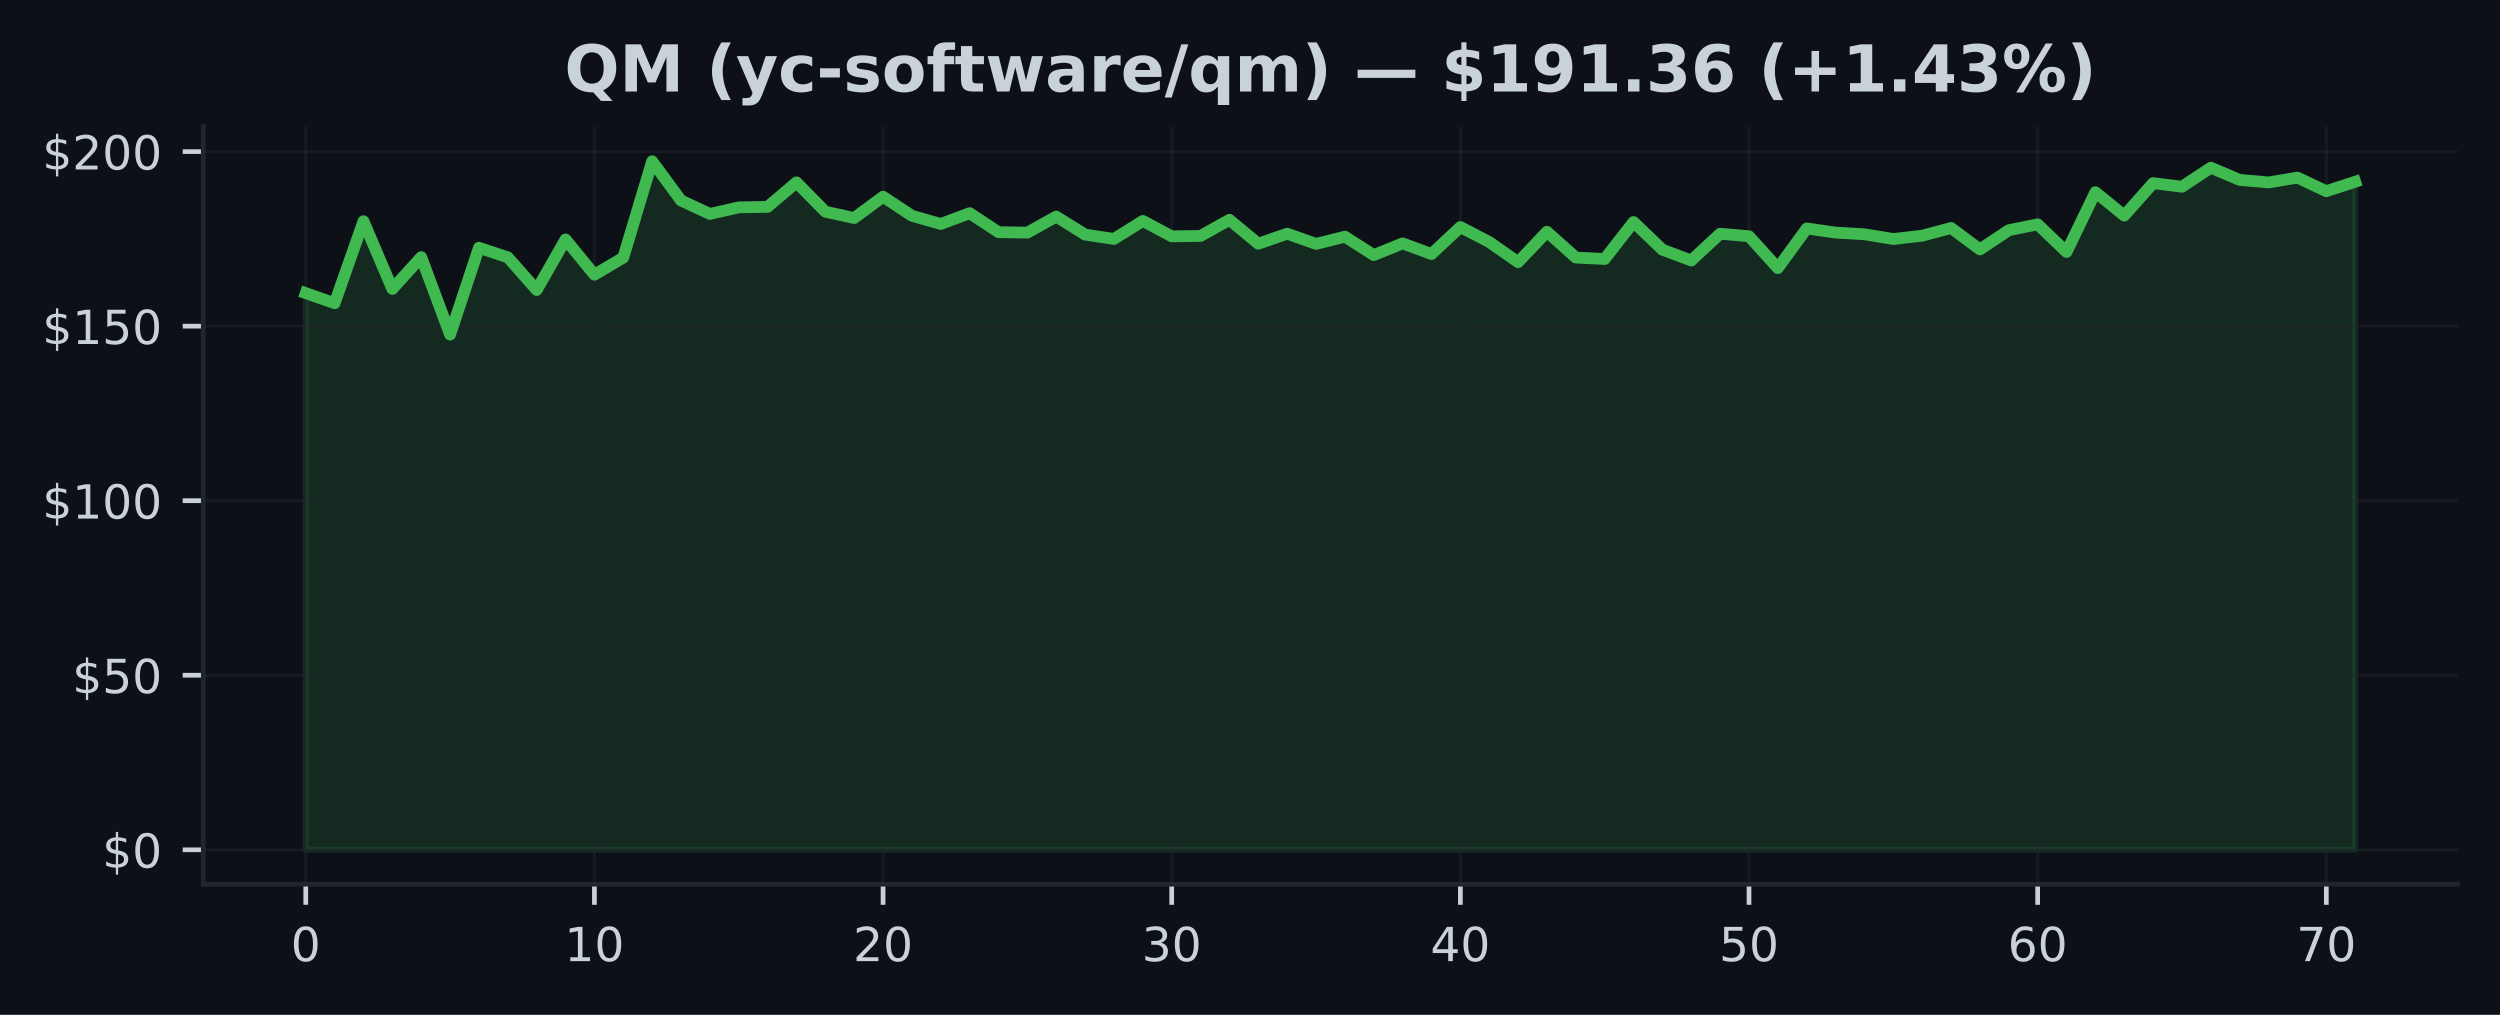
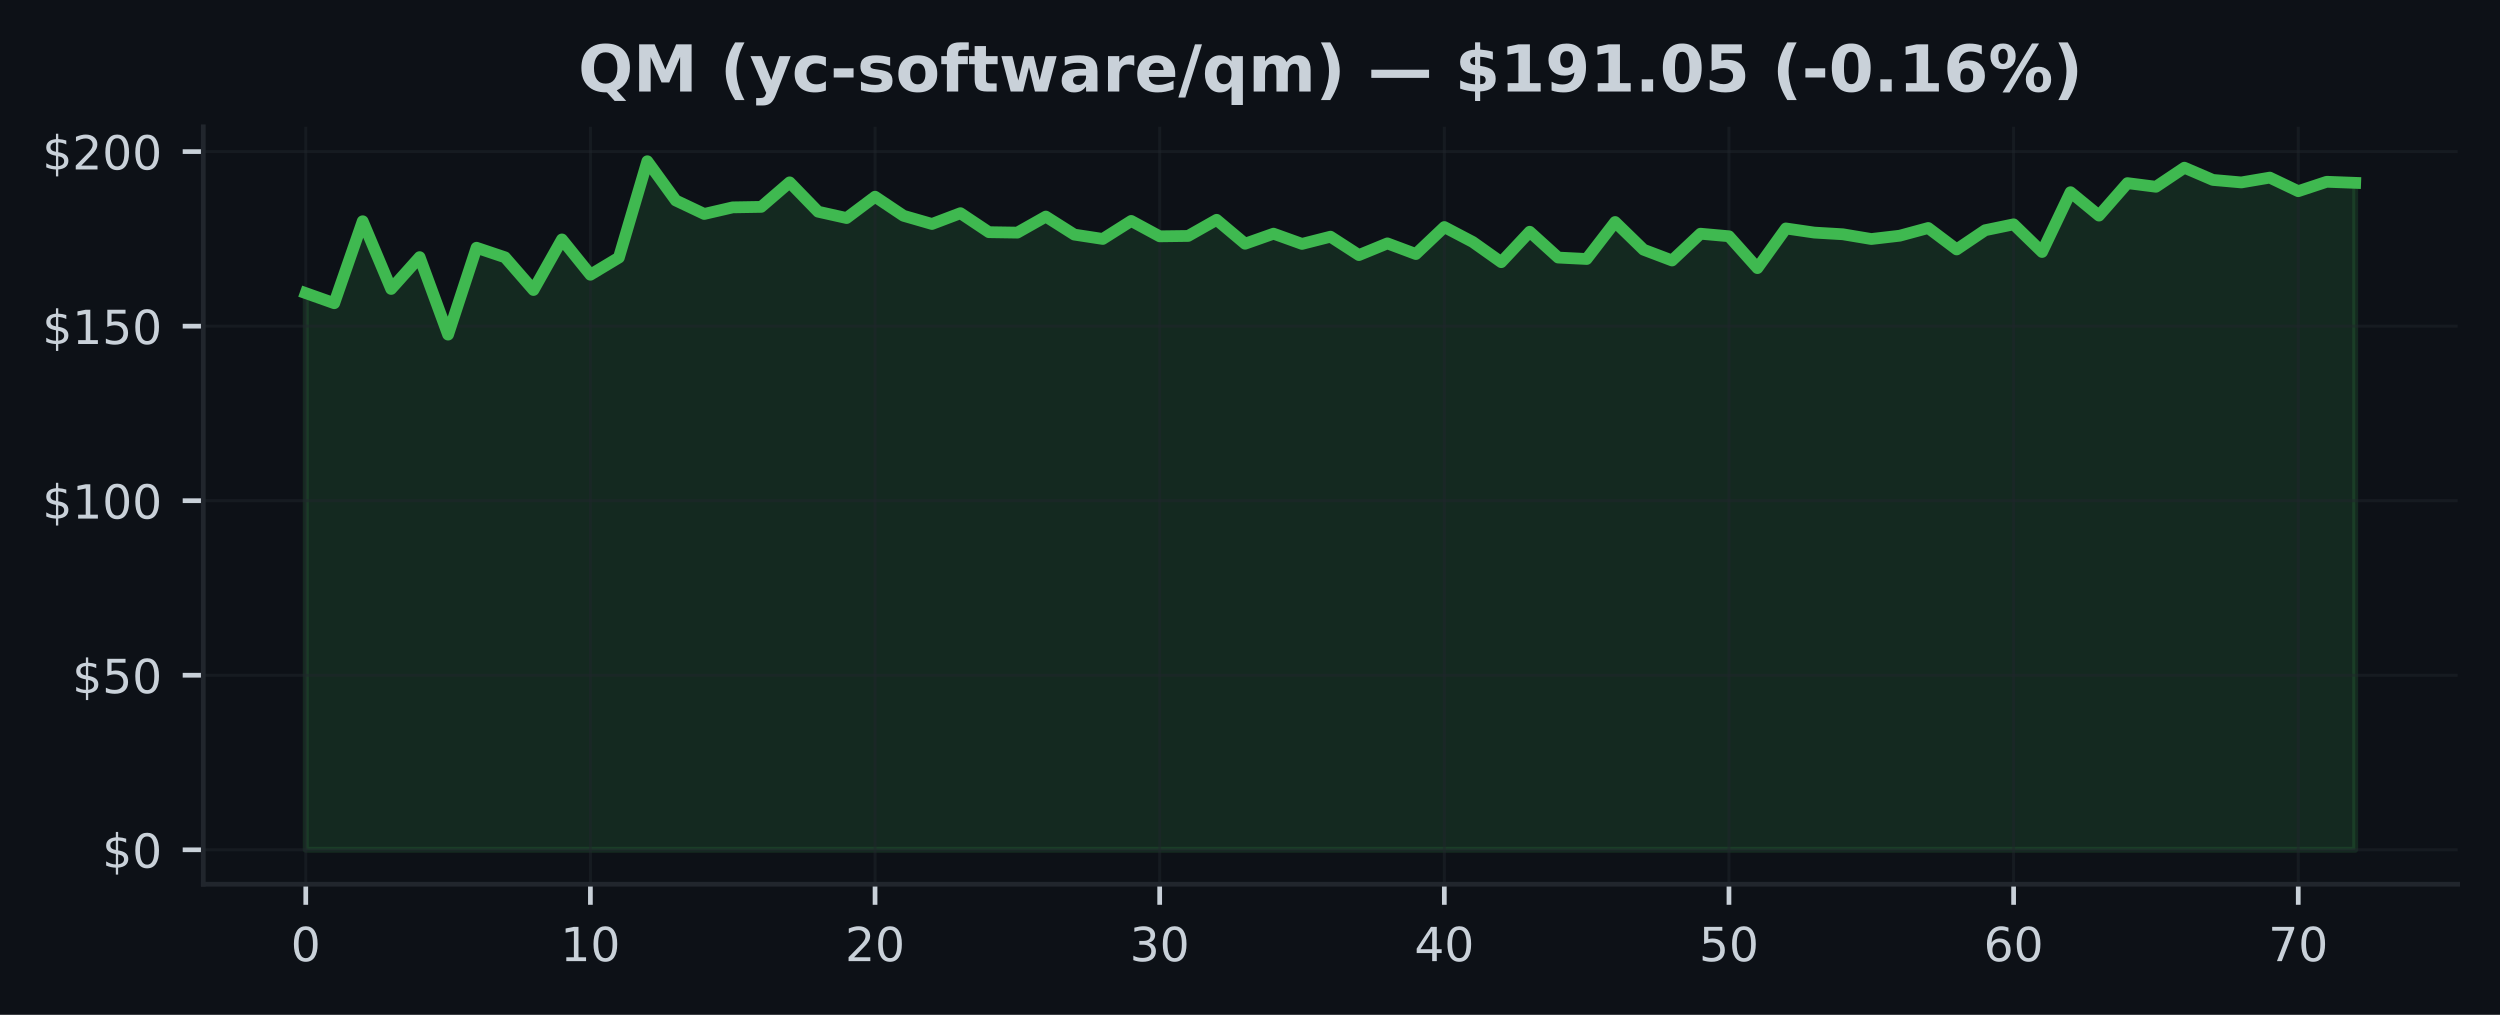
<svg xmlns="http://www.w3.org/2000/svg" xmlns:xlink="http://www.w3.org/1999/xlink" width="425pt" height="172.518pt" viewBox="0 0 425 172.518" version="1.1">
  <defs>
    <style type="text/css">*{stroke-linejoin: round; stroke-linecap: butt}</style>
  </defs>
  <g id="figure_1">
    <g id="patch_1">
      <path d="M 0 172.518  L 425 172.518  L 425 0  L 0 0  z " style="fill: #0d1117" />
    </g>
    <g id="axes_1">
      <g id="patch_2">
        <path d="M 34.56 150.318  L 417.8 150.318  L 417.8 21.558  L 34.56 21.558  z " style="fill: #0d1117" />
      </g>
      <g id="FillBetweenPolyCollection_1">
        <defs>
-           <path id="m7dc35261e3" d="M 51.98 -28.053  L 51.98 -122.686  L 56.887 -120.971  L 61.794 -134.906  L 66.701 -123.398  L 71.608 -128.805  L 76.515 -115.636  L 81.422 -130.401  L 86.329 -128.775  L 91.236 -123.22  L 96.143 -131.814  L 101.05 -125.814  L 105.957 -128.728  L 110.865 -145.107  L 115.772 -138.437  L 120.679 -136.146  L 125.586 -137.268  L 130.493 -137.351  L 135.4 -141.517  L 140.307 -136.532  L 145.214 -135.452  L 150.121 -139.078  L 155.028 -135.837  L 159.935 -134.443  L 164.842 -136.277  L 169.749 -133.048  L 174.656 -132.971  L 179.563 -135.701  L 184.47 -132.639  L 189.377 -131.897  L 194.284 -134.959  L 199.191 -132.342  L 204.098 -132.407  L 209.005 -135.149  L 213.912 -131.084  L 218.819 -132.793  L 223.726 -131.054  L 228.634 -132.283  L 233.541 -129.155  L 238.448 -131.143  L 243.355 -129.333  L 248.262 -133.921  L 253.169 -131.38  L 258.076 -127.95  L 262.983 -133.119  L 267.89 -128.734  L 272.797 -128.49  L 277.704 -134.775  L 282.611 -130.069  L 287.518 -128.235  L 292.425 -132.787  L 297.332 -132.354  L 302.239 -126.941  L 307.146 -133.683  L 312.053 -132.977  L 316.96 -132.692  L 321.867 -131.885  L 326.774 -132.449  L 331.681 -133.76  L 336.588 -130.116  L 341.495 -133.38  L 346.403 -134.383  L 351.31 -129.683  L 356.217 -139.843  L 361.124 -135.867  L 366.031 -141.386  L 370.938 -140.769  L 375.845 -144.009  L 380.752 -141.932  L 385.659 -141.505  L 390.566 -142.324  L 395.473 -140.015  L 400.38 -141.618  L 400.38 -28.053  L 400.38 -28.053  L 395.473 -28.053  L 390.566 -28.053  L 385.659 -28.053  L 380.752 -28.053  L 375.845 -28.053  L 370.938 -28.053  L 366.031 -28.053  L 361.124 -28.053  L 356.217 -28.053  L 351.31 -28.053  L 346.403 -28.053  L 341.495 -28.053  L 336.588 -28.053  L 331.681 -28.053  L 326.774 -28.053  L 321.867 -28.053  L 316.96 -28.053  L 312.053 -28.053  L 307.146 -28.053  L 302.239 -28.053  L 297.332 -28.053  L 292.425 -28.053  L 287.518 -28.053  L 282.611 -28.053  L 277.704 -28.053  L 272.797 -28.053  L 267.89 -28.053  L 262.983 -28.053  L 258.076 -28.053  L 253.169 -28.053  L 248.262 -28.053  L 243.355 -28.053  L 238.448 -28.053  L 233.541 -28.053  L 228.634 -28.053  L 223.726 -28.053  L 218.819 -28.053  L 213.912 -28.053  L 209.005 -28.053  L 204.098 -28.053  L 199.191 -28.053  L 194.284 -28.053  L 189.377 -28.053  L 184.47 -28.053  L 179.563 -28.053  L 174.656 -28.053  L 169.749 -28.053  L 164.842 -28.053  L 159.935 -28.053  L 155.028 -28.053  L 150.121 -28.053  L 145.214 -28.053  L 140.307 -28.053  L 135.4 -28.053  L 130.493 -28.053  L 125.586 -28.053  L 120.679 -28.053  L 115.772 -28.053  L 110.865 -28.053  L 105.957 -28.053  L 101.05 -28.053  L 96.143 -28.053  L 91.236 -28.053  L 86.329 -28.053  L 81.422 -28.053  L 76.515 -28.053  L 71.608 -28.053  L 66.701 -28.053  L 61.794 -28.053  L 56.887 -28.053  L 51.98 -28.053  z " style="stroke: #3fb950; stroke-opacity: 0.15" />
+           <path id="m7591117d47" d="M 51.98 -28.053  L 51.98 -122.686  L 56.819 -120.971  L 61.658 -134.906  L 66.497 -123.398  L 71.336 -128.805  L 76.174 -115.636  L 81.013 -130.401  L 85.852 -128.775  L 90.691 -123.22  L 95.53 -131.814  L 100.369 -125.814  L 105.208 -128.728  L 110.047 -145.107  L 114.886 -138.437  L 119.724 -136.146  L 124.563 -137.268  L 129.402 -137.351  L 134.241 -141.517  L 139.08 -136.532  L 143.919 -135.452  L 148.758 -139.078  L 153.597 -135.837  L 158.436 -134.443  L 163.274 -136.277  L 168.113 -133.048  L 172.952 -132.971  L 177.791 -135.701  L 182.63 -132.639  L 187.469 -131.897  L 192.308 -134.959  L 197.147 -132.342  L 201.986 -132.407  L 206.824 -135.149  L 211.663 -131.084  L 216.502 -132.793  L 221.341 -131.054  L 226.18 -132.283  L 231.019 -129.155  L 235.858 -131.143  L 240.697 -129.333  L 245.536 -133.921  L 250.374 -131.38  L 255.213 -127.95  L 260.052 -133.119  L 264.891 -128.734  L 269.73 -128.49  L 274.569 -134.775  L 279.408 -130.069  L 284.247 -128.235  L 289.086 -132.787  L 293.924 -132.354  L 298.763 -126.941  L 303.602 -133.683  L 308.441 -132.977  L 313.28 -132.692  L 318.119 -131.885  L 322.958 -132.449  L 327.797 -133.76  L 332.636 -130.116  L 337.474 -133.38  L 342.313 -134.383  L 347.152 -129.683  L 351.991 -139.843  L 356.83 -135.867  L 361.669 -141.386  L 366.508 -140.769  L 371.347 -144.009  L 376.186 -141.932  L 381.024 -141.505  L 385.863 -142.324  L 390.702 -140.015  L 395.541 -141.618  L 400.38 -141.434  L 400.38 -28.053  L 400.38 -28.053  L 395.541 -28.053  L 390.702 -28.053  L 385.863 -28.053  L 381.024 -28.053  L 376.186 -28.053  L 371.347 -28.053  L 366.508 -28.053  L 361.669 -28.053  L 356.83 -28.053  L 351.991 -28.053  L 347.152 -28.053  L 342.313 -28.053  L 337.474 -28.053  L 332.636 -28.053  L 327.797 -28.053  L 322.958 -28.053  L 318.119 -28.053  L 313.28 -28.053  L 308.441 -28.053  L 303.602 -28.053  L 298.763 -28.053  L 293.924 -28.053  L 289.086 -28.053  L 284.247 -28.053  L 279.408 -28.053  L 274.569 -28.053  L 269.73 -28.053  L 264.891 -28.053  L 260.052 -28.053  L 255.213 -28.053  L 250.374 -28.053  L 245.536 -28.053  L 240.697 -28.053  L 235.858 -28.053  L 231.019 -28.053  L 226.18 -28.053  L 221.341 -28.053  L 216.502 -28.053  L 211.663 -28.053  L 206.824 -28.053  L 201.986 -28.053  L 197.147 -28.053  L 192.308 -28.053  L 187.469 -28.053  L 182.63 -28.053  L 177.791 -28.053  L 172.952 -28.053  L 168.113 -28.053  L 163.274 -28.053  L 158.436 -28.053  L 153.597 -28.053  L 148.758 -28.053  L 143.919 -28.053  L 139.08 -28.053  L 134.241 -28.053  L 129.402 -28.053  L 124.563 -28.053  L 119.724 -28.053  L 114.886 -28.053  L 110.047 -28.053  L 105.208 -28.053  L 100.369 -28.053  L 95.53 -28.053  L 90.691 -28.053  L 85.852 -28.053  L 81.013 -28.053  L 76.174 -28.053  L 71.336 -28.053  L 66.497 -28.053  L 61.658 -28.053  L 56.819 -28.053  L 51.98 -28.053  z " style="stroke: #3fb950; stroke-opacity: 0.15" />
        </defs>
-         <g clip-path="url(#pf31a85dc38)">
-           <use xlink:href="#m7dc35261e3" x="0" y="172.518" style="fill: #3fb950; fill-opacity: 0.15; stroke: #3fb950; stroke-opacity: 0.15" />
+         <g clip-path="url(#p98b366e328)">
+           <use xlink:href="#m7591117d47" x="0" y="172.518" style="fill: #3fb950; fill-opacity: 0.15; stroke: #3fb950; stroke-opacity: 0.15" />
        </g>
      </g>
      <g id="matplotlib.axis_1">
        <g id="xtick_1">
          <g id="line2d_1">
-             <path d="M 51.98 150.318  L 51.98 21.558  " clip-path="url(#pf31a85dc38)" style="fill: none; stroke: #21262d; stroke-opacity: 0.5; stroke-width: 0.5; stroke-linecap: square" />
+             <path d="M 51.98 150.318  L 51.98 21.558  " clip-path="url(#p98b366e328)" style="fill: none; stroke: #21262d; stroke-opacity: 0.5; stroke-width: 0.5; stroke-linecap: square" />
          </g>
          <g id="line2d_2">
            <defs>
-               <path id="mfcb4183c9b" d="M 0 0  L 0 3.5  " style="stroke: #c9d1d9; stroke-width: 0.8" />
+               <path id="m0a5cccff69" d="M 0 0  L 0 3.5  " style="stroke: #c9d1d9; stroke-width: 0.8" />
            </defs>
            <g>
-               <use xlink:href="#mfcb4183c9b" x="51.98" y="150.318" style="fill: #c9d1d9; stroke: #c9d1d9; stroke-width: 0.8" />
+               <use xlink:href="#m0a5cccff69" x="51.98" y="150.318" style="fill: #c9d1d9; stroke: #c9d1d9; stroke-width: 0.8" />
            </g>
          </g>
          <g id="text_1">
            <g style="fill: #c9d1d9" transform="translate(49.435 163.3964) scale(0.08 -0.08)">
              <defs>
                <path id="DejaVuSans-13" d="M 2034 4250  Q 1547 4250 1301 3770  Q 1056 3291 1056 2328  Q 1056 1369 1301 889  Q 1547 409 2034 409  Q 2525 409 2770 889  Q 3016 1369 3016 2328  Q 3016 3291 2770 3770  Q 2525 4250 2034 4250  z M 2034 4750  Q 2819 4750 3233 4129  Q 3647 3509 3647 2328  Q 3647 1150 3233 529  Q 2819 -91 2034 -91  Q 1250 -91 836 529  Q 422 1150 422 2328  Q 422 3509 836 4129  Q 1250 4750 2034 4750  z " transform="scale(0.015625)" />
              </defs>
              <use xlink:href="#DejaVuSans-13" />
            </g>
          </g>
        </g>
        <g id="xtick_2">
          <g id="line2d_3">
-             <path d="M 101.05 150.318  L 101.05 21.558  " clip-path="url(#pf31a85dc38)" style="fill: none; stroke: #21262d; stroke-opacity: 0.5; stroke-width: 0.5; stroke-linecap: square" />
+             <path d="M 100.369 150.318  L 100.369 21.558  " clip-path="url(#p98b366e328)" style="fill: none; stroke: #21262d; stroke-opacity: 0.5; stroke-width: 0.5; stroke-linecap: square" />
          </g>
          <g id="line2d_4">
            <g>
-               <use xlink:href="#mfcb4183c9b" x="101.05" y="150.318" style="fill: #c9d1d9; stroke: #c9d1d9; stroke-width: 0.8" />
+               <use xlink:href="#m0a5cccff69" x="100.369" y="150.318" style="fill: #c9d1d9; stroke: #c9d1d9; stroke-width: 0.8" />
            </g>
          </g>
          <g id="text_2">
-             <g style="fill: #c9d1d9" transform="translate(95.96042 163.3964) scale(0.08 -0.08)">
+             <g style="fill: #c9d1d9" transform="translate(95.27889 163.3964) scale(0.08 -0.08)">
              <defs>
                <path id="DejaVuSans-14" d="M 794 531  L 1825 531  L 1825 4091  L 703 3866  L 703 4441  L 1819 4666  L 2450 4666  L 2450 531  L 3481 531  L 3481 0  L 794 0  L 794 531  z " transform="scale(0.015625)" />
              </defs>
              <use xlink:href="#DejaVuSans-14" />
              <use xlink:href="#DejaVuSans-13" transform="translate(63.625 0)" />
            </g>
          </g>
        </g>
        <g id="xtick_3">
          <g id="line2d_5">
-             <path d="M 150.121 150.318  L 150.121 21.558  " clip-path="url(#pf31a85dc38)" style="fill: none; stroke: #21262d; stroke-opacity: 0.5; stroke-width: 0.5; stroke-linecap: square" />
+             <path d="M 148.758 150.318  L 148.758 21.558  " clip-path="url(#p98b366e328)" style="fill: none; stroke: #21262d; stroke-opacity: 0.5; stroke-width: 0.5; stroke-linecap: square" />
          </g>
          <g id="line2d_6">
            <g>
-               <use xlink:href="#mfcb4183c9b" x="150.121" y="150.318" style="fill: #c9d1d9; stroke: #c9d1d9; stroke-width: 0.8" />
+               <use xlink:href="#m0a5cccff69" x="148.758" y="150.318" style="fill: #c9d1d9; stroke: #c9d1d9; stroke-width: 0.8" />
            </g>
          </g>
          <g id="text_3">
-             <g style="fill: #c9d1d9" transform="translate(145.0308 163.3964) scale(0.08 -0.08)">
+             <g style="fill: #c9d1d9" transform="translate(143.6678 163.3964) scale(0.08 -0.08)">
              <defs>
                <path id="DejaVuSans-15" d="M 1228 531  L 3431 531  L 3431 0  L 469 0  L 469 531  Q 828 903 1448 1529  Q 2069 2156 2228 2338  Q 2531 2678 2651 2914  Q 2772 3150 2772 3378  Q 2772 3750 2511 3984  Q 2250 4219 1831 4219  Q 1534 4219 1204 4116  Q 875 4013 500 3803  L 500 4441  Q 881 4594 1212 4672  Q 1544 4750 1819 4750  Q 2544 4750 2975 4387  Q 3406 4025 3406 3419  Q 3406 3131 3298 2873  Q 3191 2616 2906 2266  Q 2828 2175 2409 1742  Q 1991 1309 1228 531  z " transform="scale(0.015625)" />
              </defs>
              <use xlink:href="#DejaVuSans-15" />
              <use xlink:href="#DejaVuSans-13" transform="translate(63.625 0)" />
            </g>
          </g>
        </g>
        <g id="xtick_4">
          <g id="line2d_7">
-             <path d="M 199.191 150.318  L 199.191 21.558  " clip-path="url(#pf31a85dc38)" style="fill: none; stroke: #21262d; stroke-opacity: 0.5; stroke-width: 0.5; stroke-linecap: square" />
+             <path d="M 197.147 150.318  L 197.147 21.558  " clip-path="url(#p98b366e328)" style="fill: none; stroke: #21262d; stroke-opacity: 0.5; stroke-width: 0.5; stroke-linecap: square" />
          </g>
          <g id="line2d_8">
            <g>
-               <use xlink:href="#mfcb4183c9b" x="199.191" y="150.318" style="fill: #c9d1d9; stroke: #c9d1d9; stroke-width: 0.8" />
+               <use xlink:href="#m0a5cccff69" x="197.147" y="150.318" style="fill: #c9d1d9; stroke: #c9d1d9; stroke-width: 0.8" />
            </g>
          </g>
          <g id="text_4">
-             <g style="fill: #c9d1d9" transform="translate(194.1013 163.3964) scale(0.08 -0.08)">
+             <g style="fill: #c9d1d9" transform="translate(192.0567 163.3964) scale(0.08 -0.08)">
              <defs>
                <path id="DejaVuSans-16" d="M 2597 2516  Q 3050 2419 3304 2112  Q 3559 1806 3559 1356  Q 3559 666 3084 287  Q 2609 -91 1734 -91  Q 1441 -91 1130 -33  Q 819 25 488 141  L 488 750  Q 750 597 1062 519  Q 1375 441 1716 441  Q 2309 441 2620 675  Q 2931 909 2931 1356  Q 2931 1769 2642 2001  Q 2353 2234 1838 2234  L 1294 2234  L 1294 2753  L 1863 2753  Q 2328 2753 2575 2939  Q 2822 3125 2822 3475  Q 2822 3834 2567 4026  Q 2313 4219 1838 4219  Q 1578 4219 1281 4162  Q 984 4106 628 3988  L 628 4550  Q 988 4650 1302 4700  Q 1616 4750 1894 4750  Q 2613 4750 3031 4423  Q 3450 4097 3450 3541  Q 3450 3153 3228 2886  Q 3006 2619 2597 2516  z " transform="scale(0.015625)" />
              </defs>
              <use xlink:href="#DejaVuSans-16" />
              <use xlink:href="#DejaVuSans-13" transform="translate(63.625 0)" />
            </g>
          </g>
        </g>
        <g id="xtick_5">
          <g id="line2d_9">
-             <path d="M 248.262 150.318  L 248.262 21.558  " clip-path="url(#pf31a85dc38)" style="fill: none; stroke: #21262d; stroke-opacity: 0.5; stroke-width: 0.5; stroke-linecap: square" />
+             <path d="M 245.536 150.318  L 245.536 21.558  " clip-path="url(#p98b366e328)" style="fill: none; stroke: #21262d; stroke-opacity: 0.5; stroke-width: 0.5; stroke-linecap: square" />
          </g>
          <g id="line2d_10">
            <g>
-               <use xlink:href="#mfcb4183c9b" x="248.262" y="150.318" style="fill: #c9d1d9; stroke: #c9d1d9; stroke-width: 0.8" />
+               <use xlink:href="#m0a5cccff69" x="245.536" y="150.318" style="fill: #c9d1d9; stroke: #c9d1d9; stroke-width: 0.8" />
            </g>
          </g>
          <g id="text_5">
-             <g style="fill: #c9d1d9" transform="translate(243.1717 163.3964) scale(0.08 -0.08)">
+             <g style="fill: #c9d1d9" transform="translate(240.4456 163.3964) scale(0.08 -0.08)">
              <defs>
                <path id="DejaVuSans-17" d="M 2419 4116  L 825 1625  L 2419 1625  L 2419 4116  z M 2253 4666  L 3047 4666  L 3047 1625  L 3713 1625  L 3713 1100  L 3047 1100  L 3047 0  L 2419 0  L 2419 1100  L 313 1100  L 313 1709  L 2253 4666  z " transform="scale(0.015625)" />
              </defs>
              <use xlink:href="#DejaVuSans-17" />
              <use xlink:href="#DejaVuSans-13" transform="translate(63.625 0)" />
            </g>
          </g>
        </g>
        <g id="xtick_6">
          <g id="line2d_11">
-             <path d="M 297.332 150.318  L 297.332 21.558  " clip-path="url(#pf31a85dc38)" style="fill: none; stroke: #21262d; stroke-opacity: 0.5; stroke-width: 0.5; stroke-linecap: square" />
+             <path d="M 293.924 150.318  L 293.924 21.558  " clip-path="url(#p98b366e328)" style="fill: none; stroke: #21262d; stroke-opacity: 0.5; stroke-width: 0.5; stroke-linecap: square" />
          </g>
          <g id="line2d_12">
            <g>
-               <use xlink:href="#mfcb4183c9b" x="297.332" y="150.318" style="fill: #c9d1d9; stroke: #c9d1d9; stroke-width: 0.8" />
+               <use xlink:href="#m0a5cccff69" x="293.924" y="150.318" style="fill: #c9d1d9; stroke: #c9d1d9; stroke-width: 0.8" />
            </g>
          </g>
          <g id="text_6">
-             <g style="fill: #c9d1d9" transform="translate(292.2421 163.3964) scale(0.08 -0.08)">
+             <g style="fill: #c9d1d9" transform="translate(288.8344 163.3964) scale(0.08 -0.08)">
              <defs>
                <path id="DejaVuSans-18" d="M 691 4666  L 3169 4666  L 3169 4134  L 1269 4134  L 1269 2991  Q 1406 3038 1543 3061  Q 1681 3084 1819 3084  Q 2600 3084 3056 2656  Q 3513 2228 3513 1497  Q 3513 744 3044 326  Q 2575 -91 1722 -91  Q 1428 -91 1123 -41  Q 819 9 494 109  L 494 744  Q 775 591 1075 516  Q 1375 441 1709 441  Q 2250 441 2565 725  Q 2881 1009 2881 1497  Q 2881 1984 2565 2268  Q 2250 2553 1709 2553  Q 1456 2553 1204 2497  Q 953 2441 691 2322  L 691 4666  z " transform="scale(0.015625)" />
              </defs>
              <use xlink:href="#DejaVuSans-18" />
              <use xlink:href="#DejaVuSans-13" transform="translate(63.625 0)" />
            </g>
          </g>
        </g>
        <g id="xtick_7">
          <g id="line2d_13">
-             <path d="M 346.403 150.318  L 346.403 21.558  " clip-path="url(#pf31a85dc38)" style="fill: none; stroke: #21262d; stroke-opacity: 0.5; stroke-width: 0.5; stroke-linecap: square" />
+             <path d="M 342.313 150.318  L 342.313 21.558  " clip-path="url(#p98b366e328)" style="fill: none; stroke: #21262d; stroke-opacity: 0.5; stroke-width: 0.5; stroke-linecap: square" />
          </g>
          <g id="line2d_14">
            <g>
-               <use xlink:href="#mfcb4183c9b" x="346.403" y="150.318" style="fill: #c9d1d9; stroke: #c9d1d9; stroke-width: 0.8" />
+               <use xlink:href="#m0a5cccff69" x="342.313" y="150.318" style="fill: #c9d1d9; stroke: #c9d1d9; stroke-width: 0.8" />
            </g>
          </g>
          <g id="text_7">
-             <g style="fill: #c9d1d9" transform="translate(341.3125 163.3964) scale(0.08 -0.08)">
+             <g style="fill: #c9d1d9" transform="translate(337.2233 163.3964) scale(0.08 -0.08)">
              <defs>
                <path id="DejaVuSans-19" d="M 2113 2584  Q 1688 2584 1439 2293  Q 1191 2003 1191 1497  Q 1191 994 1439 701  Q 1688 409 2113 409  Q 2538 409 2786 701  Q 3034 994 3034 1497  Q 3034 2003 2786 2293  Q 2538 2584 2113 2584  z M 3366 4563  L 3366 3988  Q 3128 4100 2886 4159  Q 2644 4219 2406 4219  Q 1781 4219 1451 3797  Q 1122 3375 1075 2522  Q 1259 2794 1537 2939  Q 1816 3084 2150 3084  Q 2853 3084 3261 2657  Q 3669 2231 3669 1497  Q 3669 778 3244 343  Q 2819 -91 2113 -91  Q 1303 -91 875 529  Q 447 1150 447 2328  Q 447 3434 972 4092  Q 1497 4750 2381 4750  Q 2619 4750 2861 4703  Q 3103 4656 3366 4563  z " transform="scale(0.015625)" />
              </defs>
              <use xlink:href="#DejaVuSans-19" />
              <use xlink:href="#DejaVuSans-13" transform="translate(63.625 0)" />
            </g>
          </g>
        </g>
        <g id="xtick_8">
          <g id="line2d_15">
-             <path d="M 395.473 150.318  L 395.473 21.558  " clip-path="url(#pf31a85dc38)" style="fill: none; stroke: #21262d; stroke-opacity: 0.5; stroke-width: 0.5; stroke-linecap: square" />
+             <path d="M 390.702 150.318  L 390.702 21.558  " clip-path="url(#p98b366e328)" style="fill: none; stroke: #21262d; stroke-opacity: 0.5; stroke-width: 0.5; stroke-linecap: square" />
          </g>
          <g id="line2d_16">
            <g>
-               <use xlink:href="#mfcb4183c9b" x="395.473" y="150.318" style="fill: #c9d1d9; stroke: #c9d1d9; stroke-width: 0.8" />
+               <use xlink:href="#m0a5cccff69" x="390.702" y="150.318" style="fill: #c9d1d9; stroke: #c9d1d9; stroke-width: 0.8" />
            </g>
          </g>
          <g id="text_8">
-             <g style="fill: #c9d1d9" transform="translate(390.383 163.3964) scale(0.08 -0.08)">
+             <g style="fill: #c9d1d9" transform="translate(385.6122 163.3964) scale(0.08 -0.08)">
              <defs>
                <path id="DejaVuSans-1a" d="M 525 4666  L 3525 4666  L 3525 4397  L 1831 0  L 1172 0  L 2766 4134  L 525 4134  L 525 4666  z " transform="scale(0.015625)" />
              </defs>
              <use xlink:href="#DejaVuSans-1a" />
              <use xlink:href="#DejaVuSans-13" transform="translate(63.625 0)" />
            </g>
          </g>
        </g>
      </g>
      <g id="matplotlib.axis_2">
        <g id="ytick_1">
          <g id="line2d_17">
-             <path d="M 34.56 144.466  L 417.8 144.466  " clip-path="url(#pf31a85dc38)" style="fill: none; stroke: #21262d; stroke-opacity: 0.5; stroke-width: 0.5; stroke-linecap: square" />
+             <path d="M 34.56 144.466  L 417.8 144.466  " clip-path="url(#p98b366e328)" style="fill: none; stroke: #21262d; stroke-opacity: 0.5; stroke-width: 0.5; stroke-linecap: square" />
          </g>
          <g id="line2d_18">
            <defs>
-               <path id="m19f7be2946" d="M 0 0  L -3.5 0  " style="stroke: #c9d1d9; stroke-width: 0.8" />
+               <path id="m9088177daa" d="M 0 0  L -3.5 0  " style="stroke: #c9d1d9; stroke-width: 0.8" />
            </defs>
            <g>
-               <use xlink:href="#m19f7be2946" x="34.56" y="144.466" style="fill: #c9d1d9; stroke: #c9d1d9; stroke-width: 0.8" />
+               <use xlink:href="#m9088177daa" x="34.56" y="144.466" style="fill: #c9d1d9; stroke: #c9d1d9; stroke-width: 0.8" />
            </g>
          </g>
          <g id="text_9">
            <g style="fill: #c9d1d9" transform="translate(17.38 147.5049) scale(0.08 -0.08)">
              <defs>
                <path id="DejaVuSans-7" d="M 2163 -941  L 1850 -941  L 1847 0  Q 1519 6 1191 76  Q 863 147 531 288  L 531 850  Q 850 650 1176 548  Q 1503 447 1850 444  L 1850 1869  Q 1159 1981 845 2250  Q 531 2519 531 2988  Q 531 3497 872 3790  Q 1213 4084 1850 4128  L 1850 4863  L 2163 4863  L 2163 4138  Q 2453 4125 2725 4076  Q 2997 4028 3256 3944  L 3256 3397  Q 2997 3528 2723 3600  Q 2450 3672 2163 3684  L 2163 2350  Q 2872 2241 3206 1959  Q 3541 1678 3541 1191  Q 3541 663 3186 358  Q 2831 53 2163 6  L 2163 -941  z M 1850 2406  L 1850 3688  Q 1488 3647 1297 3481  Q 1106 3316 1106 3041  Q 1106 2772 1282 2622  Q 1459 2472 1850 2406  z M 2163 1806  L 2163 453  Q 2559 506 2761 678  Q 2963 850 2963 1131  Q 2963 1406 2770 1568  Q 2578 1731 2163 1806  z " transform="scale(0.015625)" />
              </defs>
              <use xlink:href="#DejaVuSans-7" />
              <use xlink:href="#DejaVuSans-13" transform="translate(63.625 0)" />
            </g>
          </g>
        </g>
        <g id="ytick_2">
          <g id="line2d_19">
-             <path d="M 34.56 114.792  L 417.8 114.792  " clip-path="url(#pf31a85dc38)" style="fill: none; stroke: #21262d; stroke-opacity: 0.5; stroke-width: 0.5; stroke-linecap: square" />
+             <path d="M 34.56 114.792  L 417.8 114.792  " clip-path="url(#p98b366e328)" style="fill: none; stroke: #21262d; stroke-opacity: 0.5; stroke-width: 0.5; stroke-linecap: square" />
          </g>
          <g id="line2d_20">
            <g>
-               <use xlink:href="#m19f7be2946" x="34.56" y="114.792" style="fill: #c9d1d9; stroke: #c9d1d9; stroke-width: 0.8" />
+               <use xlink:href="#m9088177daa" x="34.56" y="114.792" style="fill: #c9d1d9; stroke: #c9d1d9; stroke-width: 0.8" />
            </g>
          </g>
          <g id="text_10">
            <g style="fill: #c9d1d9" transform="translate(12.29 117.8318) scale(0.08 -0.08)">
              <use xlink:href="#DejaVuSans-7" />
              <use xlink:href="#DejaVuSans-18" transform="translate(63.625 0)" />
              <use xlink:href="#DejaVuSans-13" transform="translate(127.25 0)" />
            </g>
          </g>
        </g>
        <g id="ytick_3">
          <g id="line2d_21">
-             <path d="M 34.56 85.119  L 417.8 85.119  " clip-path="url(#pf31a85dc38)" style="fill: none; stroke: #21262d; stroke-opacity: 0.5; stroke-width: 0.5; stroke-linecap: square" />
+             <path d="M 34.56 85.119  L 417.8 85.119  " clip-path="url(#p98b366e328)" style="fill: none; stroke: #21262d; stroke-opacity: 0.5; stroke-width: 0.5; stroke-linecap: square" />
          </g>
          <g id="line2d_22">
            <g>
-               <use xlink:href="#m19f7be2946" x="34.56" y="85.119" style="fill: #c9d1d9; stroke: #c9d1d9; stroke-width: 0.8" />
+               <use xlink:href="#m9088177daa" x="34.56" y="85.119" style="fill: #c9d1d9; stroke: #c9d1d9; stroke-width: 0.8" />
            </g>
          </g>
          <g id="text_11">
            <g style="fill: #c9d1d9" transform="translate(7.2 88.15868) scale(0.08 -0.08)">
              <use xlink:href="#DejaVuSans-7" />
              <use xlink:href="#DejaVuSans-14" transform="translate(63.625 0)" />
              <use xlink:href="#DejaVuSans-13" transform="translate(127.25 0)" />
              <use xlink:href="#DejaVuSans-13" transform="translate(190.875 0)" />
            </g>
          </g>
        </g>
        <g id="ytick_4">
          <g id="line2d_23">
-             <path d="M 34.56 55.446  L 417.8 55.446  " clip-path="url(#pf31a85dc38)" style="fill: none; stroke: #21262d; stroke-opacity: 0.5; stroke-width: 0.5; stroke-linecap: square" />
+             <path d="M 34.56 55.446  L 417.8 55.446  " clip-path="url(#p98b366e328)" style="fill: none; stroke: #21262d; stroke-opacity: 0.5; stroke-width: 0.5; stroke-linecap: square" />
          </g>
          <g id="line2d_24">
            <g>
-               <use xlink:href="#m19f7be2946" x="34.56" y="55.446" style="fill: #c9d1d9; stroke: #c9d1d9; stroke-width: 0.8" />
+               <use xlink:href="#m9088177daa" x="34.56" y="55.446" style="fill: #c9d1d9; stroke: #c9d1d9; stroke-width: 0.8" />
            </g>
          </g>
          <g id="text_12">
            <g style="fill: #c9d1d9" transform="translate(7.2 58.48555) scale(0.08 -0.08)">
              <use xlink:href="#DejaVuSans-7" />
              <use xlink:href="#DejaVuSans-14" transform="translate(63.625 0)" />
              <use xlink:href="#DejaVuSans-18" transform="translate(127.25 0)" />
              <use xlink:href="#DejaVuSans-13" transform="translate(190.875 0)" />
            </g>
          </g>
        </g>
        <g id="ytick_5">
          <g id="line2d_25">
-             <path d="M 34.56 25.773  L 417.8 25.773  " clip-path="url(#pf31a85dc38)" style="fill: none; stroke: #21262d; stroke-opacity: 0.5; stroke-width: 0.5; stroke-linecap: square" />
+             <path d="M 34.56 25.773  L 417.8 25.773  " clip-path="url(#p98b366e328)" style="fill: none; stroke: #21262d; stroke-opacity: 0.5; stroke-width: 0.5; stroke-linecap: square" />
          </g>
          <g id="line2d_26">
            <g>
-               <use xlink:href="#m19f7be2946" x="34.56" y="25.773" style="fill: #c9d1d9; stroke: #c9d1d9; stroke-width: 0.8" />
+               <use xlink:href="#m9088177daa" x="34.56" y="25.773" style="fill: #c9d1d9; stroke: #c9d1d9; stroke-width: 0.8" />
            </g>
          </g>
          <g id="text_13">
            <g style="fill: #c9d1d9" transform="translate(7.2 28.81243) scale(0.08 -0.08)">
              <use xlink:href="#DejaVuSans-7" />
              <use xlink:href="#DejaVuSans-15" transform="translate(63.625 0)" />
              <use xlink:href="#DejaVuSans-13" transform="translate(127.25 0)" />
              <use xlink:href="#DejaVuSans-13" transform="translate(190.875 0)" />
            </g>
          </g>
        </g>
      </g>
      <g id="line2d_27">
-         <path d="M 51.98 49.832  L 56.887 51.547  L 61.794 37.613  L 66.701 49.12  L 71.608 43.713  L 76.515 56.882  L 81.422 42.117  L 86.329 43.743  L 91.236 49.298  L 96.143 40.705  L 101.05 46.704  L 105.957 43.791  L 110.865 27.411  L 115.772 34.082  L 120.679 36.372  L 125.586 35.251  L 130.493 35.168  L 135.4 31.001  L 140.307 35.987  L 145.214 37.067  L 150.121 33.441  L 155.028 36.681  L 159.935 38.076  L 164.842 36.242  L 169.749 39.47  L 174.656 39.547  L 179.563 36.817  L 184.47 39.88  L 189.377 40.621  L 194.284 37.559  L 199.191 40.176  L 204.098 40.111  L 209.005 37.369  L 213.912 41.435  L 218.819 39.725  L 223.726 41.464  L 228.634 40.236  L 233.541 43.363  L 238.448 41.375  L 243.355 43.185  L 248.262 38.598  L 253.169 41.138  L 258.076 44.568  L 262.983 39.399  L 267.89 43.785  L 272.797 44.028  L 277.704 37.743  L 282.611 42.449  L 287.518 44.283  L 292.425 39.731  L 297.332 40.165  L 302.239 45.577  L 307.146 38.835  L 312.053 39.541  L 316.96 39.826  L 321.867 40.633  L 326.774 40.07  L 331.681 38.758  L 336.588 42.402  L 341.495 39.138  L 346.403 38.135  L 351.31 42.835  L 356.217 32.675  L 361.124 36.651  L 366.031 31.132  L 370.938 31.749  L 375.845 28.509  L 380.752 30.586  L 385.659 31.013  L 390.566 30.194  L 395.473 32.503  L 400.38 30.901  " clip-path="url(#pf31a85dc38)" style="fill: none; stroke: #3fb950; stroke-width: 2; stroke-linecap: square" />
+         <path d="M 51.98 49.832  L 56.819 51.547  L 61.658 37.613  L 66.497 49.12  L 71.336 43.713  L 76.174 56.882  L 81.013 42.117  L 85.852 43.743  L 90.691 49.298  L 95.53 40.705  L 100.369 46.704  L 105.208 43.791  L 110.047 27.411  L 114.886 34.082  L 119.724 36.372  L 124.563 35.251  L 129.402 35.168  L 134.241 31.001  L 139.08 35.987  L 143.919 37.067  L 148.758 33.441  L 153.597 36.681  L 158.436 38.076  L 163.274 36.242  L 168.113 39.47  L 172.952 39.547  L 177.791 36.817  L 182.63 39.88  L 187.469 40.621  L 192.308 37.559  L 197.147 40.176  L 201.986 40.111  L 206.824 37.369  L 211.663 41.435  L 216.502 39.725  L 221.341 41.464  L 226.18 40.236  L 231.019 43.363  L 235.858 41.375  L 240.697 43.185  L 245.536 38.598  L 250.374 41.138  L 255.213 44.568  L 260.052 39.399  L 264.891 43.785  L 269.73 44.028  L 274.569 37.743  L 279.408 42.449  L 284.247 44.283  L 289.086 39.731  L 293.924 40.165  L 298.763 45.577  L 303.602 38.835  L 308.441 39.541  L 313.28 39.826  L 318.119 40.633  L 322.958 40.07  L 327.797 38.758  L 332.636 42.402  L 337.474 39.138  L 342.313 38.135  L 347.152 42.835  L 351.991 32.675  L 356.83 36.651  L 361.669 31.132  L 366.508 31.749  L 371.347 28.509  L 376.186 30.586  L 381.024 31.013  L 385.863 30.194  L 390.702 32.503  L 395.541 30.901  L 400.38 31.085  " clip-path="url(#p98b366e328)" style="fill: none; stroke: #3fb950; stroke-width: 2; stroke-linecap: square" />
      </g>
      <g id="patch_3">
        <path d="M 34.56 150.318  L 34.56 21.558  " style="fill: none; stroke: #21262d; stroke-width: 0.8; stroke-linejoin: miter; stroke-linecap: square" />
      </g>
      <g id="patch_4">
        <path d="M 34.56 150.318  L 417.8 150.318  " style="fill: none; stroke: #21262d; stroke-width: 0.8; stroke-linejoin: miter; stroke-linecap: square" />
      </g>
      <g id="text_14">
-         <g style="fill: #c9d1d9" transform="translate(95.9632 15.55828) scale(0.11 -0.11)">
+         <g style="fill: #c9d1d9" transform="translate(98.28953 15.55828) scale(0.11 -0.11)">
          <defs>
            <path id="DejaVuSans-Bold-34" d="M 2847 -84  L 2753 -84  Q 1600 -84 959 553  Q 319 1191 319 2328  Q 319 3463 958 4106  Q 1597 4750 2719 4750  Q 3853 4750 4486 4112  Q 5119 3475 5119 2328  Q 5119 1541 4783 972  Q 4447 403 3816 116  L 4756 -934  L 3609 -934  L 2847 -84  z M 2719 3878  Q 2169 3878 1866 3472  Q 1563 3066 1563 2328  Q 1563 1578 1859 1179  Q 2156 781 2719 781  Q 3272 781 3575 1187  Q 3878 1594 3878 2328  Q 3878 3066 3575 3472  Q 3272 3878 2719 3878  z " transform="scale(0.015625)" />
            <path id="DejaVuSans-Bold-30" d="M 588 4666  L 2119 4666  L 3181 2169  L 4250 4666  L 5778 4666  L 5778 0  L 4641 0  L 4641 3413  L 3566 897  L 2803 897  L 1728 3413  L 1728 0  L 588 0  L 588 4666  z " transform="scale(0.015625)" />
            <path id="DejaVuSans-Bold-3" transform="scale(0.015625)" />
            <path id="DejaVuSans-Bold-b" d="M 2413 -844  L 1484 -844  Q 1006 -72 778 623  Q 550 1319 550 2003  Q 550 2688 779 3389  Q 1009 4091 1484 4856  L 2413 4856  Q 2013 4116 1813 3408  Q 1613 2700 1613 2009  Q 1613 1319 1811 609  Q 2009 -100 2413 -844  z " transform="scale(0.015625)" />
            <path id="DejaVuSans-Bold-5c" d="M 78 3500  L 1197 3500  L 2138 1125  L 2938 3500  L 4056 3500  L 2584 -331  Q 2363 -916 2067 -1148  Q 1772 -1381 1288 -1381  L 641 -1381  L 641 -647  L 991 -647  Q 1275 -647 1404 -556  Q 1534 -466 1606 -231  L 1638 -134  L 78 3500  z " transform="scale(0.015625)" />
            <path id="DejaVuSans-Bold-46" d="M 3366 3391  L 3366 2478  Q 3138 2634 2908 2709  Q 2678 2784 2431 2784  Q 1963 2784 1702 2511  Q 1441 2238 1441 1747  Q 1441 1256 1702 982  Q 1963 709 2431 709  Q 2694 709 2930 787  Q 3166 866 3366 1019  L 3366 103  Q 3103 6 2833 -42  Q 2563 -91 2291 -91  Q 1344 -91 809 395  Q 275 881 275 1747  Q 275 2613 809 3098  Q 1344 3584 2291 3584  Q 2566 3584 2833 3536  Q 3100 3488 3366 3391  z " transform="scale(0.015625)" />
            <path id="DejaVuSans-Bold-10" d="M 347 2297  L 2309 2297  L 2309 1388  L 347 1388  L 347 2297  z " transform="scale(0.015625)" />
            <path id="DejaVuSans-Bold-56" d="M 3272 3391  L 3272 2541  Q 2913 2691 2578 2766  Q 2244 2841 1947 2841  Q 1628 2841 1473 2761  Q 1319 2681 1319 2516  Q 1319 2381 1436 2309  Q 1553 2238 1856 2203  L 2053 2175  Q 2913 2066 3209 1816  Q 3506 1566 3506 1031  Q 3506 472 3093 190  Q 2681 -91 1863 -91  Q 1516 -91 1145 -36  Q 775 19 384 128  L 384 978  Q 719 816 1070 734  Q 1422 653 1784 653  Q 2113 653 2278 743  Q 2444 834 2444 1013  Q 2444 1163 2330 1236  Q 2216 1309 1875 1350  L 1678 1375  Q 931 1469 631 1722  Q 331 1975 331 2491  Q 331 3047 712 3315  Q 1094 3584 1881 3584  Q 2191 3584 2531 3537  Q 2872 3491 3272 3391  z " transform="scale(0.015625)" />
            <path id="DejaVuSans-Bold-52" d="M 2203 2784  Q 1831 2784 1636 2517  Q 1441 2250 1441 1747  Q 1441 1244 1636 976  Q 1831 709 2203 709  Q 2569 709 2762 976  Q 2956 1244 2956 1747  Q 2956 2250 2762 2517  Q 2569 2784 2203 2784  z M 2203 3584  Q 3106 3584 3614 3096  Q 4122 2609 4122 1747  Q 4122 884 3614 396  Q 3106 -91 2203 -91  Q 1297 -91 786 396  Q 275 884 275 1747  Q 275 2609 786 3096  Q 1297 3584 2203 3584  z " transform="scale(0.015625)" />
            <path id="DejaVuSans-Bold-49" d="M 2841 4863  L 2841 4128  L 2222 4128  Q 1984 4128 1890 4042  Q 1797 3956 1797 3744  L 1797 3500  L 2753 3500  L 2753 2700  L 1797 2700  L 1797 0  L 678 0  L 678 2700  L 122 2700  L 122 3500  L 678 3500  L 678 3744  Q 678 4316 997 4589  Q 1316 4863 1984 4863  L 2841 4863  z " transform="scale(0.015625)" />
            <path id="DejaVuSans-Bold-57" d="M 1759 4494  L 1759 3500  L 2913 3500  L 2913 2700  L 1759 2700  L 1759 1216  Q 1759 972 1856 886  Q 1953 800 2241 800  L 2816 800  L 2816 0  L 1856 0  Q 1194 0 917 276  Q 641 553 641 1216  L 641 2700  L 84 2700  L 84 3500  L 641 3500  L 641 4494  L 1759 4494  z " transform="scale(0.015625)" />
            <path id="DejaVuSans-Bold-5a" d="M 225 3500  L 1313 3500  L 1900 1088  L 2491 3500  L 3425 3500  L 4013 1113  L 4603 3500  L 5691 3500  L 4769 0  L 3547 0  L 2956 2406  L 2369 0  L 1147 0  L 225 3500  z " transform="scale(0.015625)" />
            <path id="DejaVuSans-Bold-44" d="M 2106 1575  Q 1756 1575 1579 1456  Q 1403 1338 1403 1106  Q 1403 894 1545 773  Q 1688 653 1941 653  Q 2256 653 2472 879  Q 2688 1106 2688 1447  L 2688 1575  L 2106 1575  z M 3816 1997  L 3816 0  L 2688 0  L 2688 519  Q 2463 200 2181 54  Q 1900 -91 1497 -91  Q 953 -91 614 226  Q 275 544 275 1050  Q 275 1666 698 1953  Q 1122 2241 2028 2241  L 2688 2241  L 2688 2328  Q 2688 2594 2478 2717  Q 2269 2841 1825 2841  Q 1466 2841 1156 2769  Q 847 2697 581 2553  L 581 3406  Q 941 3494 1303 3539  Q 1666 3584 2028 3584  Q 2975 3584 3395 3211  Q 3816 2838 3816 1997  z " transform="scale(0.015625)" />
            <path id="DejaVuSans-Bold-55" d="M 3138 2547  Q 2991 2616 2845 2648  Q 2700 2681 2553 2681  Q 2122 2681 1889 2404  Q 1656 2128 1656 1613  L 1656 0  L 538 0  L 538 3500  L 1656 3500  L 1656 2925  Q 1872 3269 2151 3426  Q 2431 3584 2822 3584  Q 2878 3584 2943 3579  Q 3009 3575 3134 3559  L 3138 2547  z " transform="scale(0.015625)" />
            <path id="DejaVuSans-Bold-48" d="M 4031 1759  L 4031 1441  L 1416 1441  Q 1456 1047 1700 850  Q 1944 653 2381 653  Q 2734 653 3104 758  Q 3475 863 3866 1075  L 3866 213  Q 3469 63 3072 -14  Q 2675 -91 2278 -91  Q 1328 -91 801 392  Q 275 875 275 1747  Q 275 2603 792 3093  Q 1309 3584 2216 3584  Q 3041 3584 3536 3087  Q 4031 2591 4031 1759  z M 2881 2131  Q 2881 2450 2695 2645  Q 2509 2841 2209 2841  Q 1884 2841 1681 2658  Q 1478 2475 1428 2131  L 2881 2131  z " transform="scale(0.015625)" />
            <path id="DejaVuSans-Bold-12" d="M 1644 4666  L 2338 4666  L 691 -594  L 0 -594  L 1644 4666  z " transform="scale(0.015625)" />
            <path id="DejaVuSans-Bold-54" d="M 2181 2772  Q 1825 2772 1636 2509  Q 1447 2247 1447 1747  Q 1447 1247 1636 984  Q 1825 722 2181 722  Q 2541 722 2730 984  Q 2919 1247 2919 1747  Q 2919 2247 2730 2509  Q 2541 2772 2181 2772  z M 2919 506  Q 2688 197 2409 53  Q 2131 -91 1766 -91  Q 1119 -91 703 423  Q 288 938 288 1747  Q 288 2556 703 3067  Q 1119 3578 1766 3578  Q 2131 3578 2409 3434  Q 2688 3291 2919 2981  L 2919 3500  L 4044 3500  L 4044 -1331  L 2919 -1331  L 2919 506  z " transform="scale(0.015625)" />
            <path id="DejaVuSans-Bold-50" d="M 3781 2919  Q 3994 3244 4286 3414  Q 4578 3584 4928 3584  Q 5531 3584 5847 3212  Q 6163 2841 6163 2131  L 6163 0  L 5038 0  L 5038 1825  Q 5041 1866 5042 1909  Q 5044 1953 5044 2034  Q 5044 2406 4934 2573  Q 4825 2741 4581 2741  Q 4263 2741 4089 2478  Q 3916 2216 3909 1719  L 3909 0  L 2784 0  L 2784 1825  Q 2784 2406 2684 2573  Q 2584 2741 2328 2741  Q 2006 2741 1831 2477  Q 1656 2213 1656 1722  L 1656 0  L 531 0  L 531 3500  L 1656 3500  L 1656 2988  Q 1863 3284 2130 3434  Q 2397 3584 2719 3584  Q 3081 3584 3359 3409  Q 3638 3234 3781 2919  z " transform="scale(0.015625)" />
            <path id="DejaVuSans-Bold-c" d="M 513 -844  Q 913 -100 1113 609  Q 1313 1319 1313 2009  Q 1313 2700 1113 3408  Q 913 4116 513 4856  L 1441 4856  Q 1916 4091 2145 3389  Q 2375 2688 2375 2003  Q 2375 1319 2147 623  Q 1919 -72 1441 -844  L 513 -844  z " transform="scale(0.015625)" />
            <path id="DejaVuSans-Bold-af6" d="M 344 2156  L 6056 2156  L 6056 1350  L 344 1350  L 344 2156  z " transform="scale(0.015625)" />
            <path id="DejaVuSans-Bold-7" d="M 2484 -941  L 1978 -941  L 1975 0  Q 1584 16 1218 87  Q 853 159 506 288  L 506 1106  Q 866 922 1233 823  Q 1600 725 1978 713  L 1978 1684  L 1875 1703  Q 1128 1834 814 2115  Q 500 2397 500 2925  Q 500 3484 883 3798  Q 1266 4113 1975 4141  L 1978 4863  L 2484 4863  L 2484 4153  Q 2797 4128 3109 4075  Q 3422 4022 3738 3938  L 3738 3144  Q 3425 3275 3112 3348  Q 2800 3422 2484 3438  L 2484 2541  L 2584 2522  Q 3378 2397 3698 2105  Q 4019 1813 4019 1241  Q 4019 666 3637 358  Q 3256 50 2484 6  L 2484 -941  z M 1978 2613  L 1978 3428  Q 1756 3416 1623 3308  Q 1491 3200 1491 3034  Q 1491 2850 1612 2745  Q 1734 2641 1978 2613  z M 2484 1594  L 2484 725  Q 2756 728 2892 831  Q 3028 934 3028 1141  Q 3028 1353 2903 1458  Q 2778 1563 2484 1594  z " transform="scale(0.015625)" />
            <path id="DejaVuSans-Bold-14" d="M 750 831  L 1813 831  L 1813 3847  L 722 3622  L 722 4441  L 1806 4666  L 2950 4666  L 2950 831  L 4013 831  L 4013 0  L 750 0  L 750 831  z " transform="scale(0.015625)" />
            <path id="DejaVuSans-Bold-1c" d="M 641 103  L 641 966  Q 928 831 1190 764  Q 1453 697 1709 697  Q 2247 697 2547 995  Q 2847 1294 2900 1881  Q 2688 1725 2447 1647  Q 2206 1569 1925 1569  Q 1209 1569 770 1986  Q 331 2403 331 3084  Q 331 3838 820 4291  Q 1309 4744 2131 4744  Q 3044 4744 3544 4128  Q 4044 3513 4044 2388  Q 4044 1231 3459 570  Q 2875 -91 1856 -91  Q 1528 -91 1228 -42  Q 928 6 641 103  z M 2125 2350  Q 2441 2350 2600 2554  Q 2759 2759 2759 3169  Q 2759 3575 2600 3781  Q 2441 3988 2125 3988  Q 1809 3988 1650 3781  Q 1491 3575 1491 3169  Q 1491 2759 1650 2554  Q 1809 2350 2125 2350  z " transform="scale(0.015625)" />
            <path id="DejaVuSans-Bold-11" d="M 653 1209  L 1778 1209  L 1778 0  L 653 0  L 653 1209  z " transform="scale(0.015625)" />
-             <path id="DejaVuSans-Bold-16" d="M 2981 2516  Q 3453 2394 3698 2092  Q 3944 1791 3944 1325  Q 3944 631 3412 270  Q 2881 -91 1863 -91  Q 1503 -91 1142 -33  Q 781 25 428 141  L 428 1069  Q 766 900 1098 814  Q 1431 728 1753 728  Q 2231 728 2486 893  Q 2741 1059 2741 1369  Q 2741 1688 2480 1852  Q 2219 2016 1709 2016  L 1228 2016  L 1228 2791  L 1734 2791  Q 2188 2791 2409 2933  Q 2631 3075 2631 3366  Q 2631 3634 2415 3781  Q 2200 3928 1806 3928  Q 1516 3928 1219 3862  Q 922 3797 628 3669  L 628 4550  Q 984 4650 1334 4700  Q 1684 4750 2022 4750  Q 2931 4750 3382 4451  Q 3834 4153 3834 3553  Q 3834 3144 3618 2883  Q 3403 2622 2981 2516  z " transform="scale(0.015625)" />
+             <path id="DejaVuSans-Bold-13" d="M 2944 2338  Q 2944 3213 2780 3570  Q 2616 3928 2228 3928  Q 1841 3928 1675 3570  Q 1509 3213 1509 2338  Q 1509 1453 1675 1090  Q 1841 728 2228 728  Q 2613 728 2778 1090  Q 2944 1453 2944 2338  z M 4147 2328  Q 4147 1169 3647 539  Q 3147 -91 2228 -91  Q 1306 -91 806 539  Q 306 1169 306 2328  Q 306 3491 806 4120  Q 1306 4750 2228 4750  Q 3147 4750 3647 4120  Q 4147 3491 4147 2328  z " transform="scale(0.015625)" />
+             <path id="DejaVuSans-Bold-18" d="M 678 4666  L 3669 4666  L 3669 3781  L 1638 3781  L 1638 3059  Q 1775 3097 1914 3117  Q 2053 3138 2203 3138  Q 3056 3138 3531 2711  Q 4006 2284 4006 1522  Q 4006 766 3489 337  Q 2972 -91 2053 -91  Q 1656 -91 1267 -14  Q 878 63 494 219  L 494 1166  Q 875 947 1217 837  Q 1559 728 1863 728  Q 2300 728 2551 942  Q 2803 1156 2803 1522  Q 2803 1891 2551 2103  Q 2300 2316 1863 2316  Q 1603 2316 1309 2248  Q 1016 2181 678 2041  L 678 4666  z " transform="scale(0.015625)" />
            <path id="DejaVuSans-Bold-19" d="M 2316 2303  Q 2000 2303 1842 2098  Q 1684 1894 1684 1484  Q 1684 1075 1842 870  Q 2000 666 2316 666  Q 2634 666 2792 870  Q 2950 1075 2950 1484  Q 2950 1894 2792 2098  Q 2634 2303 2316 2303  z M 3803 4544  L 3803 3681  Q 3506 3822 3243 3889  Q 2981 3956 2731 3956  Q 2194 3956 1894 3657  Q 1594 3359 1544 2772  Q 1750 2925 1990 3001  Q 2231 3078 2516 3078  Q 3231 3078 3670 2659  Q 4109 2241 4109 1563  Q 4109 813 3618 361  Q 3128 -91 2303 -91  Q 1394 -91 895 523  Q 397 1138 397 2266  Q 397 3422 980 4083  Q 1563 4744 2578 4744  Q 2900 4744 3203 4694  Q 3506 4644 3803 4544  z " transform="scale(0.015625)" />
-             <path id="DejaVuSans-Bold-e" d="M 3053 4013  L 3053 2375  L 4684 2375  L 4684 1638  L 3053 1638  L 3053 0  L 2309 0  L 2309 1638  L 678 1638  L 678 2375  L 2309 2375  L 2309 4013  L 3053 4013  z " transform="scale(0.015625)" />
-             <path id="DejaVuSans-Bold-17" d="M 2356 3675  L 1038 1722  L 2356 1722  L 2356 3675  z M 2156 4666  L 3494 4666  L 3494 1722  L 4159 1722  L 4159 850  L 3494 850  L 3494 0  L 2356 0  L 2356 850  L 288 850  L 288 1881  L 2156 4666  z " transform="scale(0.015625)" />
            <path id="DejaVuSans-Bold-8" d="M 4959 1925  Q 4738 1925 4616 1733  Q 4494 1541 4494 1184  Q 4494 825 4614 633  Q 4734 441 4959 441  Q 5184 441 5303 633  Q 5422 825 5422 1184  Q 5422 1541 5301 1733  Q 5181 1925 4959 1925  z M 4959 2450  Q 5541 2450 5875 2112  Q 6209 1775 6209 1184  Q 6209 594 5875 251  Q 5541 -91 4959 -91  Q 4378 -91 4042 251  Q 3706 594 3706 1184  Q 3706 1772 4042 2111  Q 4378 2450 4959 2450  z M 2094 -91  L 1403 -91  L 4319 4750  L 5013 4750  L 2094 -91  z M 1453 4750  Q 2034 4750 2367 4411  Q 2700 4072 2700 3481  Q 2700 2891 2367 2550  Q 2034 2209 1453 2209  Q 872 2209 539 2550  Q 206 2891 206 3481  Q 206 4072 539 4411  Q 872 4750 1453 4750  z M 1453 4225  Q 1228 4225 1106 4031  Q 984 3838 984 3481  Q 984 3122 1106 2926  Q 1228 2731 1453 2731  Q 1678 2731 1798 2926  Q 1919 3122 1919 3481  Q 1919 3838 1797 4031  Q 1675 4225 1453 4225  z " transform="scale(0.015625)" />
          </defs>
          <use xlink:href="#DejaVuSans-Bold-34" />
          <use xlink:href="#DejaVuSans-Bold-30" transform="translate(85.01562 0)" />
          <use xlink:href="#DejaVuSans-Bold-3" transform="translate(184.5312 0)" />
          <use xlink:href="#DejaVuSans-Bold-b" transform="translate(219.3438 0)" />
          <use xlink:href="#DejaVuSans-Bold-5c" transform="translate(265.0469 0)" />
          <use xlink:href="#DejaVuSans-Bold-46" transform="translate(330.2344 0)" />
          <use xlink:href="#DejaVuSans-Bold-10" transform="translate(389.5156 0)" />
          <use xlink:href="#DejaVuSans-Bold-56" transform="translate(431.0156 0)" />
          <use xlink:href="#DejaVuSans-Bold-52" transform="translate(490.5312 0)" />
          <use xlink:href="#DejaVuSans-Bold-49" transform="translate(559.2344 0)" />
          <use xlink:href="#DejaVuSans-Bold-57" transform="translate(602.7344 0)" />
          <use xlink:href="#DejaVuSans-Bold-5a" transform="translate(650.5312 0)" />
          <use xlink:href="#DejaVuSans-Bold-44" transform="translate(742.9219 0)" />
          <use xlink:href="#DejaVuSans-Bold-55" transform="translate(810.4062 0)" />
          <use xlink:href="#DejaVuSans-Bold-48" transform="translate(859.7188 0)" />
          <use xlink:href="#DejaVuSans-Bold-12" transform="translate(927.5469 0)" />
          <use xlink:href="#DejaVuSans-Bold-54" transform="translate(964.0781 0)" />
          <use xlink:href="#DejaVuSans-Bold-50" transform="translate(1035.656 0)" />
          <use xlink:href="#DejaVuSans-Bold-c" transform="translate(1139.859 0)" />
          <use xlink:href="#DejaVuSans-Bold-3" transform="translate(1185.562 0)" />
          <use xlink:href="#DejaVuSans-Bold-af6" transform="translate(1220.375 0)" />
          <use xlink:href="#DejaVuSans-Bold-3" transform="translate(1320.375 0)" />
          <use xlink:href="#DejaVuSans-Bold-7" transform="translate(1355.188 0)" />
          <use xlink:href="#DejaVuSans-Bold-14" transform="translate(1424.766 0)" />
          <use xlink:href="#DejaVuSans-Bold-1c" transform="translate(1494.344 0)" />
          <use xlink:href="#DejaVuSans-Bold-14" transform="translate(1563.922 0)" />
          <use xlink:href="#DejaVuSans-Bold-11" transform="translate(1633.5 0)" />
-           <use xlink:href="#DejaVuSans-Bold-16" transform="translate(1671.484 0)" />
-           <use xlink:href="#DejaVuSans-Bold-19" transform="translate(1741.062 0)" />
+           <use xlink:href="#DejaVuSans-Bold-13" transform="translate(1671.484 0)" />
+           <use xlink:href="#DejaVuSans-Bold-18" transform="translate(1741.062 0)" />
          <use xlink:href="#DejaVuSans-Bold-3" transform="translate(1810.641 0)" />
          <use xlink:href="#DejaVuSans-Bold-b" transform="translate(1845.453 0)" />
-           <use xlink:href="#DejaVuSans-Bold-e" transform="translate(1891.156 0)" />
-           <use xlink:href="#DejaVuSans-Bold-14" transform="translate(1974.953 0)" />
-           <use xlink:href="#DejaVuSans-Bold-11" transform="translate(2044.531 0)" />
-           <use xlink:href="#DejaVuSans-Bold-17" transform="translate(2082.516 0)" />
-           <use xlink:href="#DejaVuSans-Bold-16" transform="translate(2152.094 0)" />
-           <use xlink:href="#DejaVuSans-Bold-8" transform="translate(2221.672 0)" />
-           <use xlink:href="#DejaVuSans-Bold-c" transform="translate(2321.875 0)" />
+           <use xlink:href="#DejaVuSans-Bold-10" transform="translate(1891.156 0)" />
+           <use xlink:href="#DejaVuSans-Bold-13" transform="translate(1932.656 0)" />
+           <use xlink:href="#DejaVuSans-Bold-11" transform="translate(2002.234 0)" />
+           <use xlink:href="#DejaVuSans-Bold-14" transform="translate(2040.219 0)" />
+           <use xlink:href="#DejaVuSans-Bold-19" transform="translate(2109.797 0)" />
+           <use xlink:href="#DejaVuSans-Bold-8" transform="translate(2179.375 0)" />
+           <use xlink:href="#DejaVuSans-Bold-c" transform="translate(2279.578 0)" />
        </g>
      </g>
    </g>
  </g>
  <defs>
-     <clipPath id="pf31a85dc38">
+     <clipPath id="p98b366e328">
      <rect x="34.56" y="21.558" width="383.24" height="128.76" />
    </clipPath>
  </defs>
</svg>
